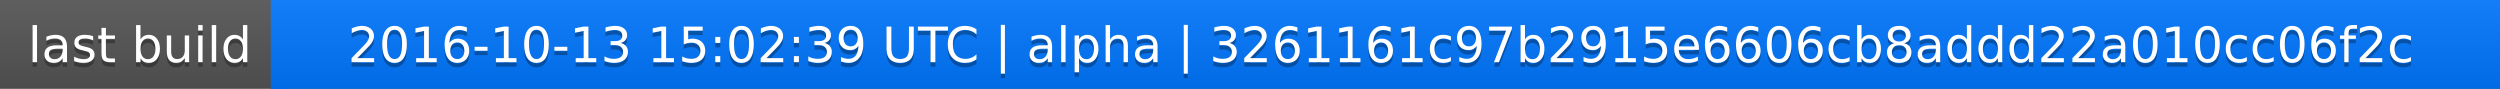
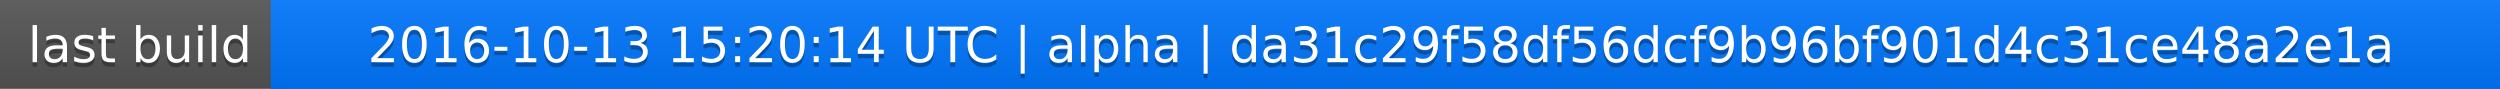
<svg xmlns="http://www.w3.org/2000/svg" width="563" height="20">
  <linearGradient id="a" x2="0" y2="100%">
    <stop offset="0" stop-color="#bbb" stop-opacity=".1" />
    <stop offset="1" stop-opacity=".1" />
  </linearGradient>
  <rect rx="0" width="563" height="20" fill="#555" />
  <rect rx="0" x="61" width="502" height="20" fill="#07f" />
  <path fill="#07f" d="M61 0h4v20h-4z" />
  <rect rx="0" width="563" height="20" fill="url(#a)" />
  <g fill="#fff" text-anchor="middle" font-family="DejaVu Sans,Verdana,Geneva,sans-serif" font-size="11">
    <text x="31.5" y="15" fill="#010101" fill-opacity=".3">last build</text>
    <text x="31.5" y="14">last build</text>
-     <text x="311" y="15" fill="#010101" fill-opacity=".3">2016-10-13 15:02:39 UTC | alpha | 3261161c97b2915e6606cb8addd22a010cc06f2c</text>
-     <text x="311" y="14">2016-10-13 15:02:39 UTC | alpha | 3261161c97b2915e6606cb8addd22a010cc06f2c</text>
+     <text x="311" y="15" fill="#010101" fill-opacity=".3">2016-10-13 15:20:14 UTC | alpha | da31c29f58df56dcf9b96bf901d4c31ce48a2e1a</text>
+     <text x="311" y="14">2016-10-13 15:20:14 UTC | alpha | da31c29f58df56dcf9b96bf901d4c31ce48a2e1a</text>
  </g>
</svg>
